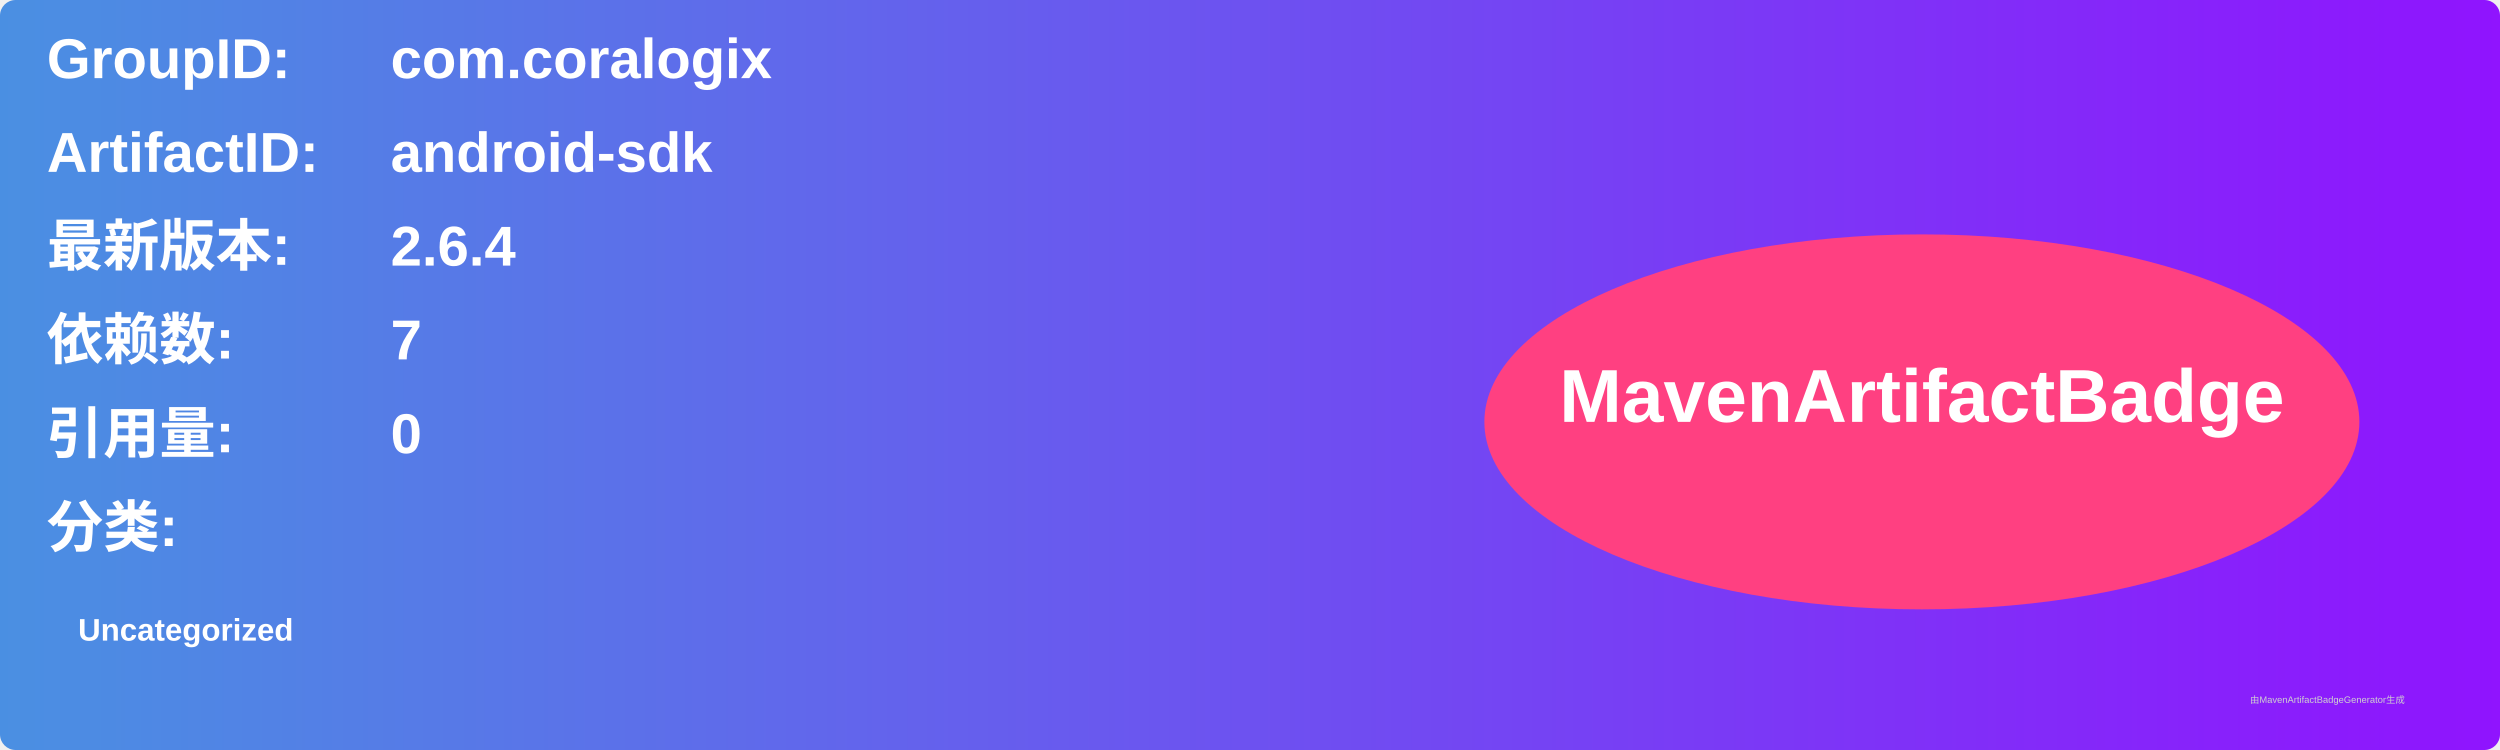
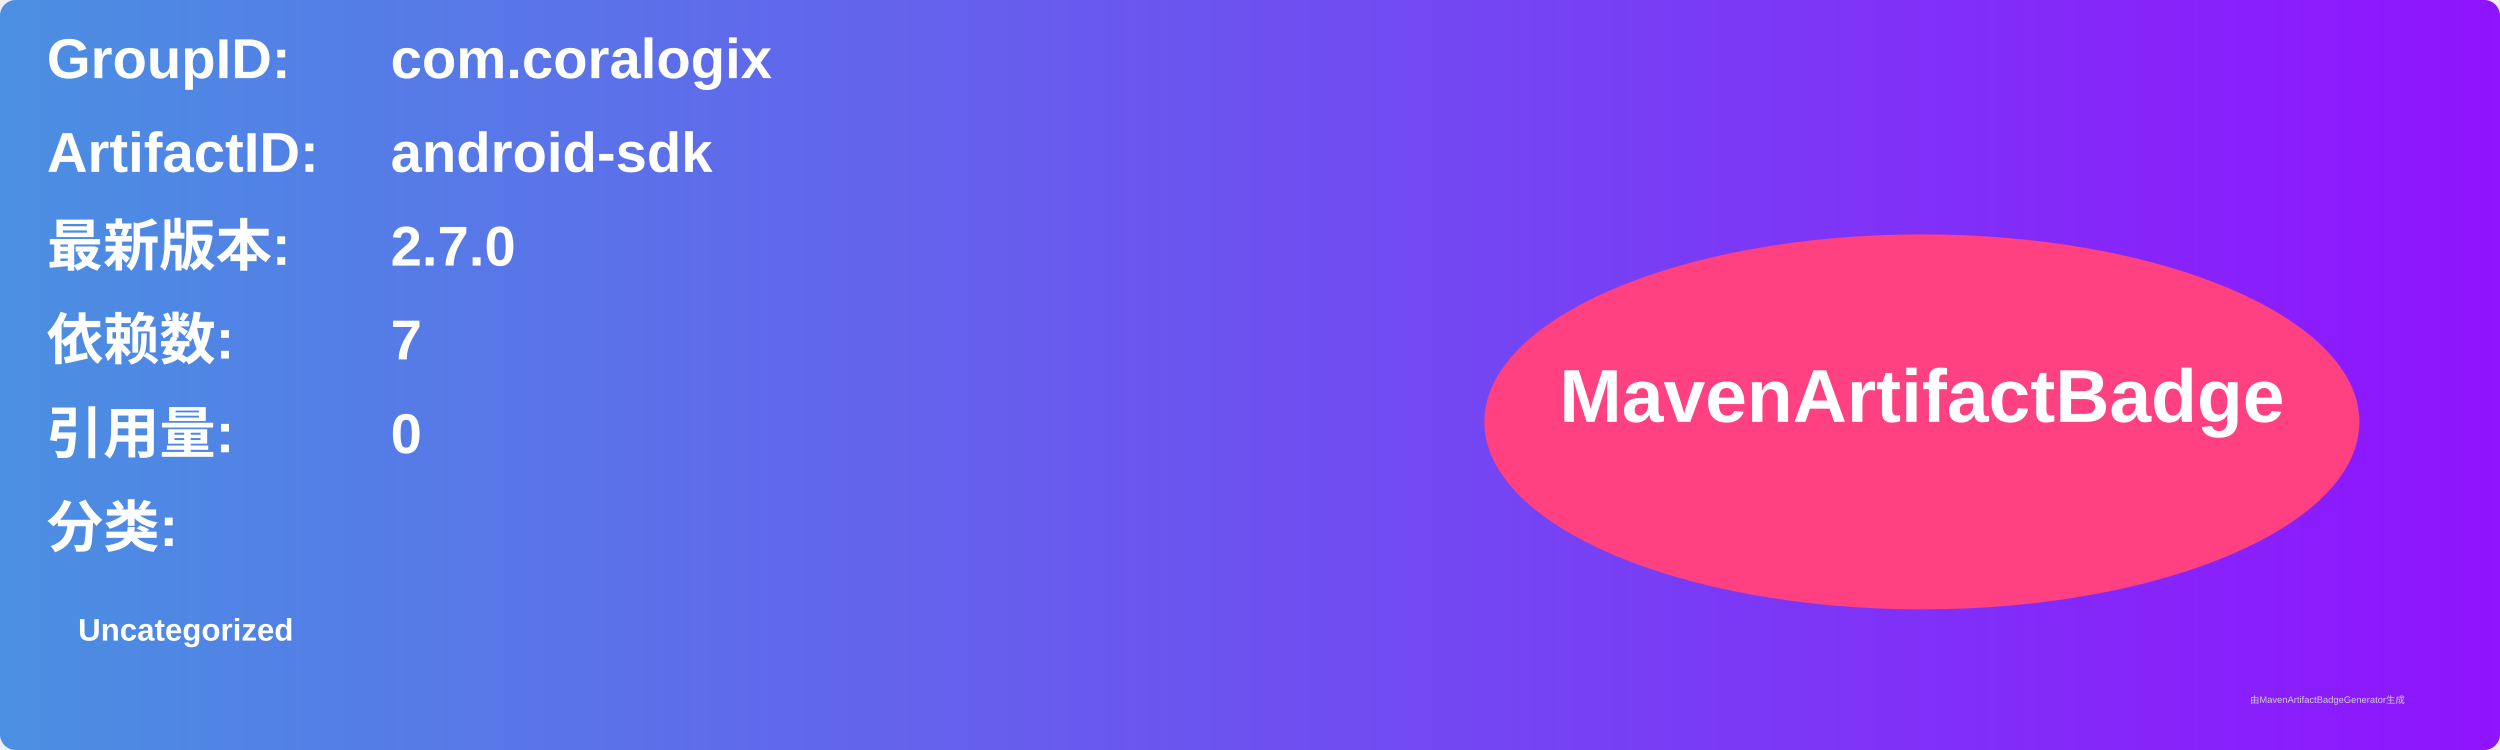
<svg xmlns="http://www.w3.org/2000/svg" width="800" height="240" viewBox="0 0 800 240">
  <linearGradient id="grad" x1="0%" y1="0%" x2="100%" y2="0%">
    <stop offset="0%" stop-color="#4a90e2" />
    <stop offset="100%" stop-color="#9013fe" />
  </linearGradient>
  <rect width="100%" height="100%" rx="5" ry="5" fill="url(#grad)" />
  <g transform="translate(15, 15)">
    <text x="0" y="10" font-family="Arial" font-size="18" fill="white" font-weight="bold" width="260">GroupID:</text>
    <text x="110" y="10" font-family="Arial" font-size="18" fill="white" font-weight="bold" width="460">com.coralogix</text>
    <text x="0" y="40" font-family="Arial" font-size="18" fill="white" font-weight="bold" width="260">ArtifactID:</text>
    <text x="110" y="40" font-family="Arial" font-size="18" fill="white" font-weight="bold" width="460">android-sdk</text>
    <text x="0" y="70" font-family="Arial" font-size="18" fill="white" font-weight="bold">最新版本:</text>
    <text x="110" y="70" font-family="Arial" font-size="18" fill="white" font-weight="bold">
-       <tspan font-weight="bold">2.6.4</tspan>
+       <tspan font-weight="bold">2.7.0</tspan>
    </text>
    <text x="0" y="100" font-family="Arial" font-size="18" fill="white" font-weight="bold">依赖数: </text>
    <text x="110" y="100" font-family="Arial" font-size="18" fill="white">
      <tspan font-weight="bold">7</tspan>
    </text>
    <text x="0" y="130" font-family="Arial" font-size="18" fill="white" font-weight="bold">引用量: </text>
    <text x="110" y="130" font-family="Arial" font-size="18" fill="white">
      <tspan font-weight="bold">0</tspan>
    </text>
    <text x="0" y="160" font-family="Arial" font-size="18" fill="white" font-weight="bold">分类:</text>
    <text x="10" y="190" font-family="Arial" font-size="10" fill="white">
      <tspan font-weight="bold">Uncategorized</tspan>
    </text>
    <ellipse cx="600" cy="120" rx="140" ry="60" fill="#ff4081" />
    <text x="600" y="120" text-anchor="middle" font-family="Arial" font-size="24" fill="white" font-weight="bold">MavenArtifactBadge</text>
  </g>
  <text x="720" y="225" font-family="Arial" font-size="3" fill="#d0d0d0">由MavenArtifactBadgeGenerator生成</text>
</svg>
